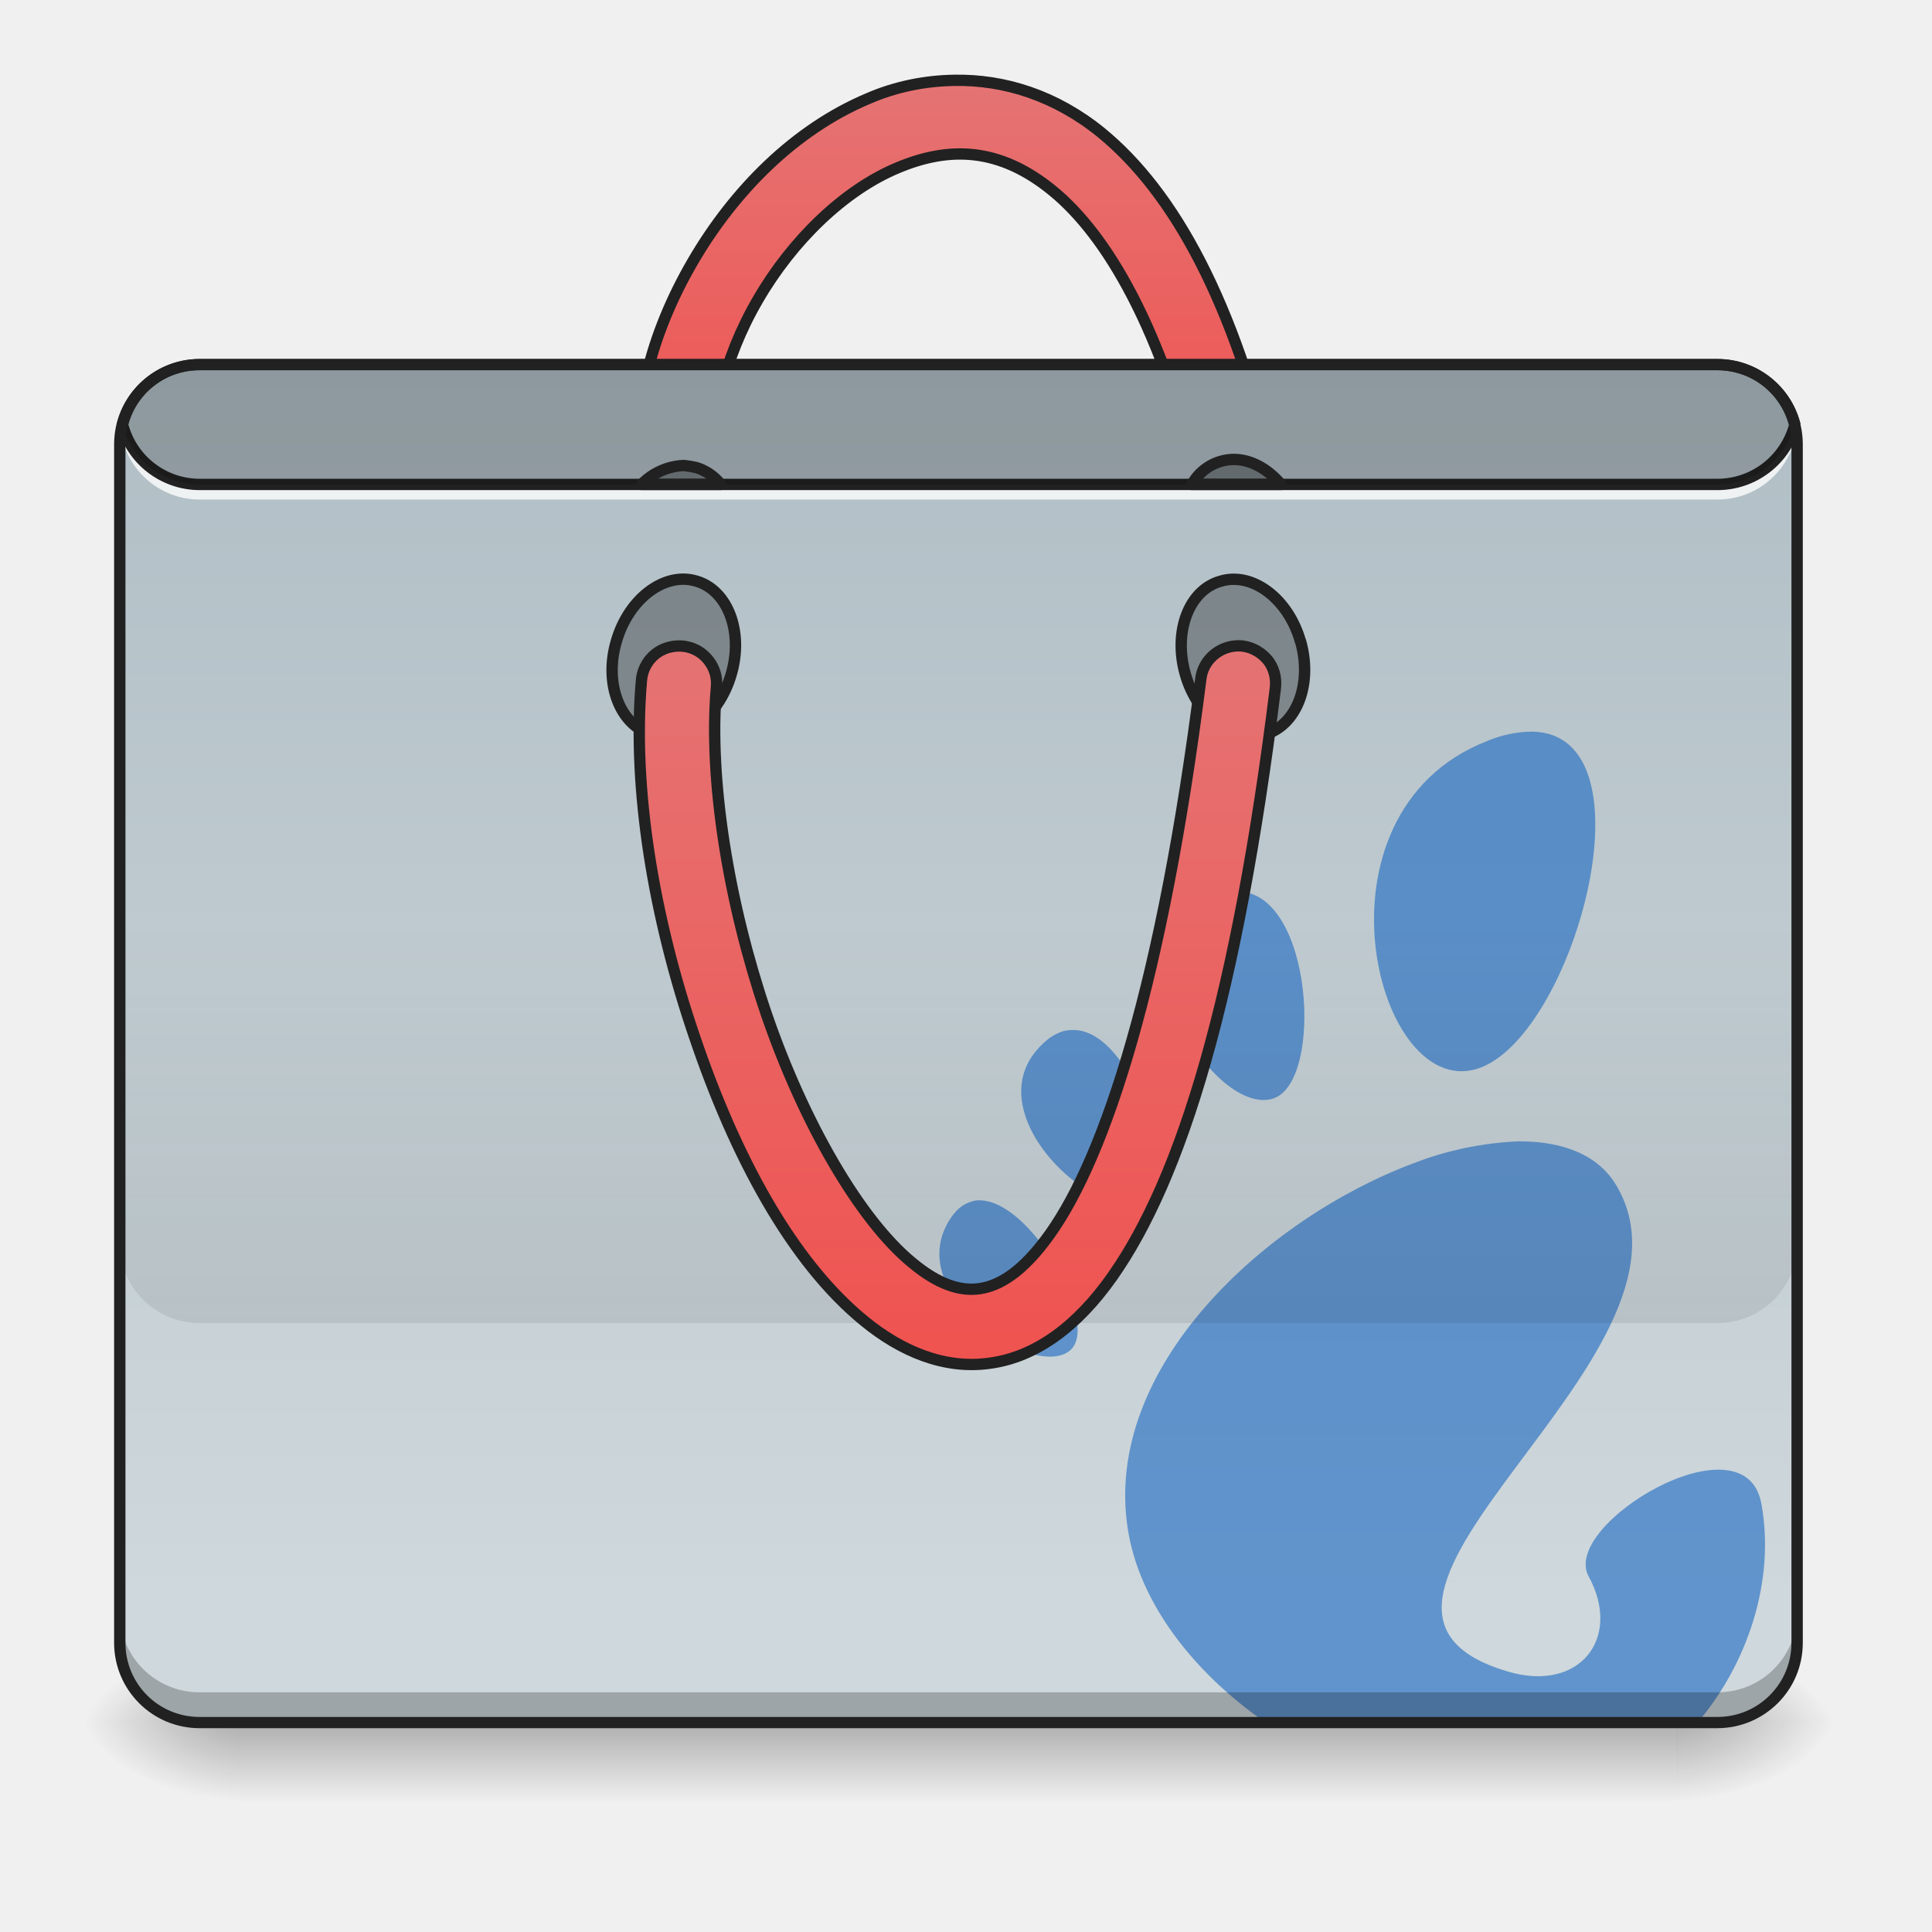
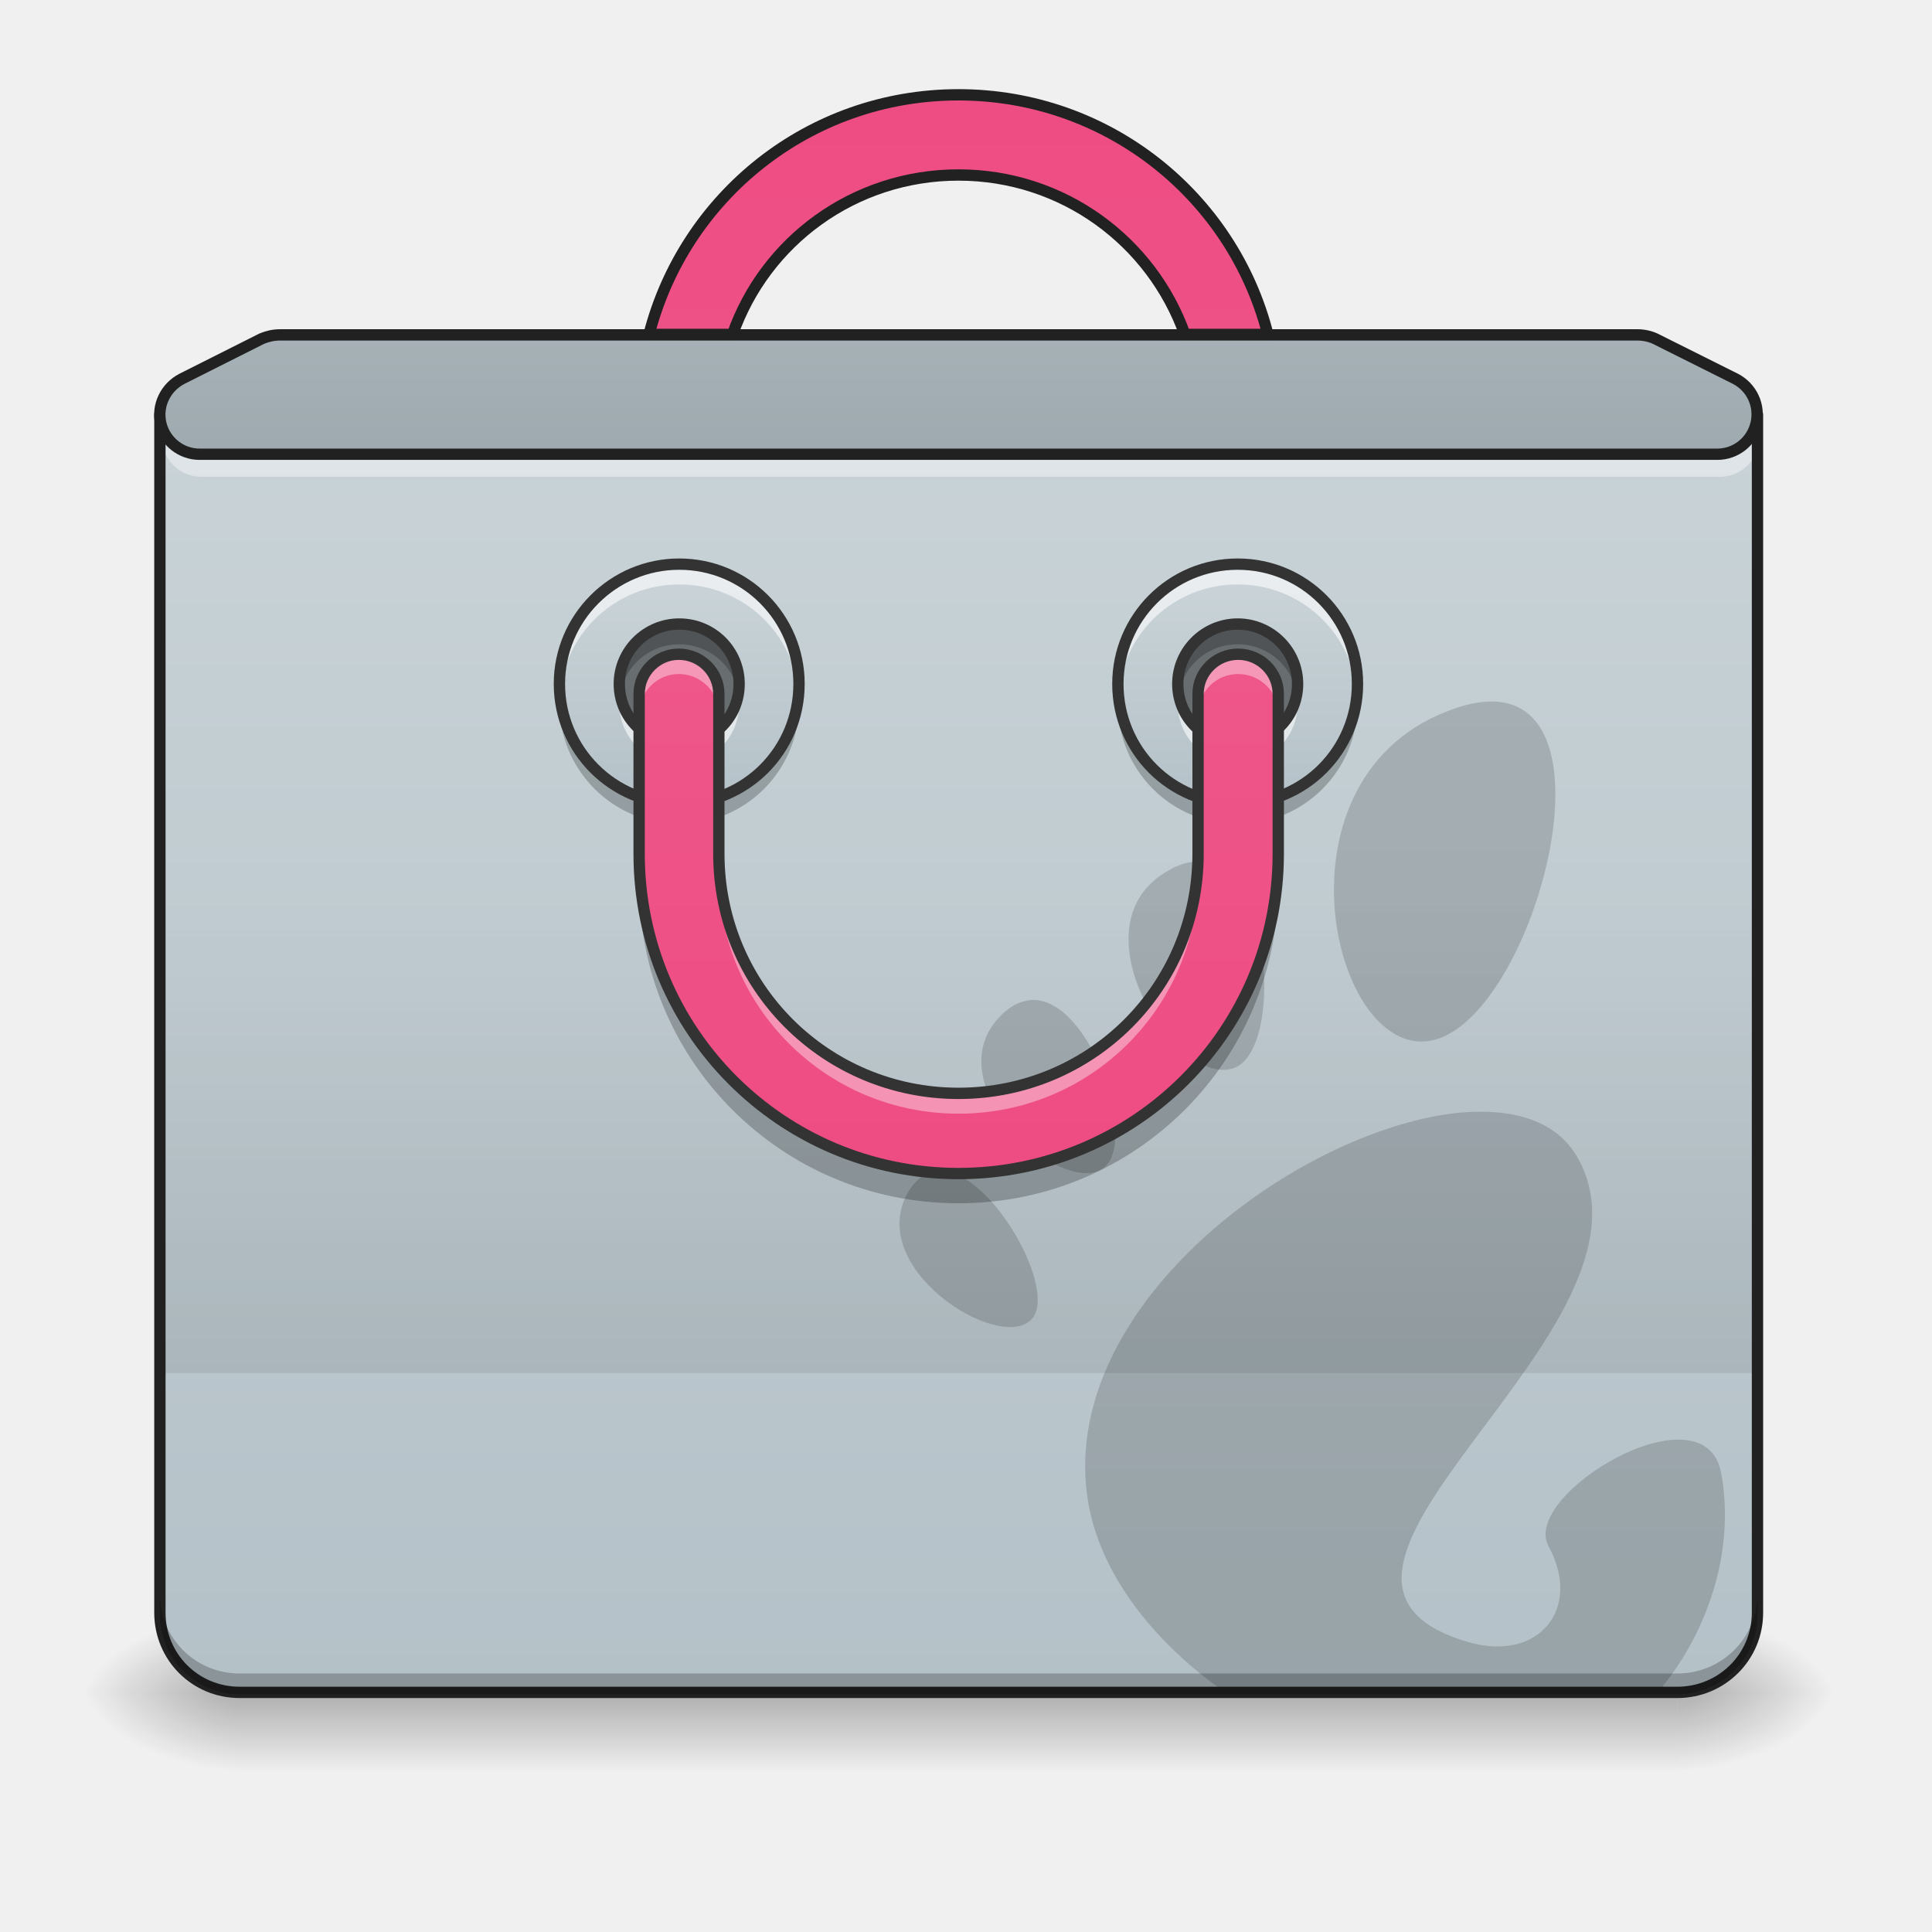
- <svg xmlns="http://www.w3.org/2000/svg" xmlns:xlink="http://www.w3.org/1999/xlink" height="16pt" viewBox="0 0 16 16" width="16pt">
-   <linearGradient id="a" gradientUnits="userSpaceOnUse" x1="7.938" x2="7.938" y1="14.264" y2="14.925">
-     <stop offset="0" stop-opacity=".275" />
-     <stop offset="1" stop-opacity="0" />
-   </linearGradient>
-   <linearGradient id="b">
-     <stop offset="0" stop-opacity=".314" />
-     <stop offset=".222" stop-opacity=".275" />
-     <stop offset="1" stop-opacity="0" />
-   </linearGradient>
-   <radialGradient id="c" cx="450.909" cy="189.579" gradientTransform="matrix(0 -.03907 -.07032 0 27.058 32.046)" gradientUnits="userSpaceOnUse" r="21.167" xlink:href="#b" />
-   <radialGradient id="d" cx="450.909" cy="189.579" gradientTransform="matrix(0 .03907 .07032 0 -11.181 -3.516)" gradientUnits="userSpaceOnUse" r="21.167" xlink:href="#b" />
-   <radialGradient id="e" cx="450.909" cy="189.579" gradientTransform="matrix(0 -.03907 .07032 0 -11.181 32.046)" gradientUnits="userSpaceOnUse" r="21.167" xlink:href="#b" />
-   <radialGradient id="f" cx="450.909" cy="189.579" gradientTransform="matrix(0 .03907 -.07032 0 27.058 -3.516)" gradientUnits="userSpaceOnUse" r="21.167" xlink:href="#b" />
-   <linearGradient id="g" gradientUnits="userSpaceOnUse" x1="254" x2="254" y1="-192.48" y2="-86.646">
-     <stop offset="0" stop-color="#e57373" />
-     <stop offset="1" stop-color="#ef5350" />
-   </linearGradient>
-   <linearGradient id="h" gradientUnits="userSpaceOnUse" x1="6.945" x2="6.945" y1="3.019" y2="13.272">
-     <stop offset="0" stop-color="#b0bec5" />
-     <stop offset="1" stop-color="#cfd8dc" />
-   </linearGradient>
-   <linearGradient id="i" gradientUnits="userSpaceOnUse" x1="7.278" x2="7.278" y1="10.959" y2="7.651">
-     <stop offset="0" stop-opacity=".078" />
-     <stop offset="1" stop-opacity="0" />
-   </linearGradient>
-   <linearGradient id="j" gradientUnits="userSpaceOnUse" x1="254" x2="254" y1="146.187" y2="-44.313">
-     <stop offset="0" stop-color="#ef5350" />
-     <stop offset="1" stop-color="#e57373" />
-   </linearGradient>
-   <path d="m1.984 14.266h11.907v.66h-11.907zm0 0" fill="url(#a)" />
-   <path d="m13.89 14.266h1.325v-.664h-1.325zm0 0" fill="url(#c)" />
-   <path d="m1.984 14.266h-1.324v.66h1.324zm0 0" fill="url(#d)" />
-   <path d="m1.984 14.266h-1.324v-.664h1.324zm0 0" fill="url(#e)" />
-   <path d="m13.89 14.266h1.325v.66h-1.325zm0 0" fill="url(#f)" />
-   <path d="m252.85-193.752c-7.873.125-15.748 1.75-22.872 4.875-19.248 8.124-35.372 24.247-46.37 43.12-11 18.874-16.999 40.497-13.5 60.745.5 3.624 2.875 6.624 6.25 7.874s7.25.625 10-1.625c2.749-2.375 4.124-6 3.374-9.5-2.25-13.873 2-31.746 11.124-47.37 9.124-15.748 22.873-28.997 36.871-34.871 13.874-5.875 27.248-5.5 41.371 6.124 14.124 11.624 28.998 36.247 39.247 79.993.75 3.5 3.374 6.374 6.874 7.374 3.375 1.125 7.124.25 9.749-2.25s3.75-6.124 2.875-9.624c-10.874-46.246-26.623-75.118-45.996-90.991-12.124-9.874-25.747-14.124-38.996-13.874zm0 0" fill="url(#g)" stroke="#212121" stroke-linecap="round" stroke-linejoin="round" stroke-width="3" transform="matrix(.03125 0 0 .03125 0 6.72)" />
-   <path d="m1.652 3.02h12.57a.66.66 0 0 1 .66.66v9.922a.66.66 0 0 1 -.66.664h-12.569a.663.663 0 0 1 -.66-.664v-9.922c0-.364.297-.66.66-.66zm0 0" fill="url(#h)" />
-   <path d="m12.688 6.059a.972.972 0 0 0 -.372.078c-1.535.597-.914 3.039-.05 2.703.78-.305 1.449-2.766.421-2.781zm-2.446 1.324a.46.46 0 0 0 -.152.031h.004c-.028.012-.051.024-.078.035-.829.45.05 1.801.527 1.649.426-.137.328-1.727-.3-1.715zm-1.36 1.147a.305.305 0 0 0 -.085.012.432.432 0 0 0 -.164.105c-.59.559.465 1.512.824 1.282.309-.2-.086-1.41-.574-1.399zm3.7.922a2.71 2.71 0 0 0 -.871.18c-1.219.453-2.582 1.687-2.371 3.031.094.606.539 1.184 1.14 1.602h3.579c.406-.477.648-1.168.527-1.817-.14-.734-1.664.176-1.43.606.281.515-.078.965-.668.789-1.879-.551 1.742-2.602.899-4.024-.153-.258-.446-.367-.805-.367zm-4.469.488a.204.204 0 0 0 -.082.016c-.062.02-.117.066-.168.148-.398.633.742 1.352 1.012 1.067.219-.235-.336-1.23-.762-1.23zm0 0" fill="#1565c0" fill-opacity=".588" />
-   <path d="m1.652 14.266a.663.663 0 0 1 -.66-.664v-.247c0 .368.297.66.66.66h12.57c.368 0 .66-.292.66-.66v.247a.66.66 0 0 1 -.66.664zm0 0" fill-opacity=".235" />
-   <path d="m.996 3.473c-.004.027-.004.054-.004.086v.039c.004-.012.004-.028.004-.04.043.325.32.579.656.579h12.57a.66.66 0 0 0 .657-.578c0 .011.004.027.004.039v-.04c0-.03 0-.058-.004-.085a.66.66 0 0 1 -.656.582h-12.57a.666.666 0 0 1 -.657-.582zm0 0" fill="#fff" fill-opacity=".784" />
-   <path d="m1.652 2.973a.708.708 0 0 0 -.683.53.025.025 0 0 0 0 .024.708.708 0 0 0 .683.532h12.57a.71.71 0 0 0 .688-.532v-.023a.71.71 0 0 0 -.687-.531zm0 .093h12.57c.286 0 .52.188.594.45a.617.617 0 0 1 -.593.449h-12.57a.613.613 0 0 1 -.59-.45.608.608 0 0 1 .59-.449zm0 0" fill="#212121" />
-   <path d="m10.77 5.309c.101.351-.028.695-.293.773-.262.078-.559-.144-.66-.496-.102-.352.027-.7.292-.773.262-.079.559.144.66.496zm-5.665 0c-.105.351.028.695.29.773.261.078.558-.145.66-.496.105-.352-.028-.7-.29-.774-.261-.078-.558.145-.66.497zm0 0" fill-opacity=".314" stroke="#212121" stroke-linecap="round" stroke-linejoin="round" stroke-width=".094" />
-   <path d="m1.652 3.02a.662.662 0 0 0 -.64.496.662.662 0 0 0 .64.496h12.57c.31 0 .567-.211.641-.496a.662.662 0 0 0 -.64-.496zm0 0" fill-opacity=".196" />
-   <path d="m.992 7.648v2.649c0 .367.297.66.66.66h12.57c.368 0 .66-.293.66-.66v-2.649zm0 0" fill="url(#i)" />
-   <path d="m328.219-43.891c-5.125 0-9.5 3.874-10 8.874-10.123 80.117-25.247 126.238-39.87 146.86-7.25 10.25-13.5 13.874-18.749 14.624-5.124.75-10.999-1.125-17.873-6.874-13.749-11.249-28.747-36.996-38.746-66.244-9.874-29.122-15.249-61.744-13.124-86.241.375-3.625-1.25-7-4.125-9.125-3-2.124-6.874-2.374-10.124-.874s-5.374 4.75-5.624 8.249c-2.5 28.747 3.374 63.119 14.123 94.49 10.624 31.373 25.623 59.495 44.996 75.244 9.624 7.874 21.123 12.873 33.247 11.124 12.124-1.625 23.123-9.75 32.372-22.873 18.498-26.248 33.122-74.243 43.246-155.86.375-2.875-.375-5.75-2.25-7.875-1.875-2.124-4.625-3.5-7.5-3.5zm0 0" fill="url(#j)" stroke="#212121" stroke-linecap="round" stroke-linejoin="round" stroke-width="3" transform="matrix(.03125 0 0 .03125 0 6.72)" />
-   <path d="m5.664 3.855a.515.515 0 0 0 -.351.157h.656a.41.41 0 0 0 -.203-.14.912.912 0 0 0 -.102-.017zm4.543-.05a.399.399 0 0 0 -.336.207h.738c-.113-.133-.257-.211-.402-.207zm0 0" fill-opacity=".314" stroke="#212121" stroke-linecap="round" stroke-linejoin="round" stroke-width=".094" />
-   <path d="m1.652 2.973a.707.707 0 0 0 -.707.707v9.925c0 .391.317.707.707.707h12.57c.391 0 .708-.316.708-.707v-9.925a.707.707 0 0 0 -.707-.707zm0 .093h12.57c.34 0 .614.274.614.614v9.925c0 .34-.274.614-.613.614h-12.57a.612.612 0 0 1 -.614-.614v-9.925c0-.34.274-.614.613-.614zm0 0" fill="#212121" />
+ <svg xmlns="http://www.w3.org/2000/svg" width="16px" height="16px" viewBox="0 0 16 16" version="1.1">
+   <defs>
+     <linearGradient id="linear0" gradientUnits="userSpaceOnUse" x1="254" y1="233.5" x2="254" y2="254.667" gradientTransform="matrix(0.031253,0,0,0.031253,-0.00000381506,6.719392)">
+       <stop offset="0" style="stop-color:rgb(0%,0%,0%);stop-opacity:0.275;" />
+       <stop offset="1" style="stop-color:rgb(0%,0%,0%);stop-opacity:0;" />
+     </linearGradient>
+     <radialGradient id="radial0" gradientUnits="userSpaceOnUse" cx="450.909" cy="189.579" fx="450.909" fy="189.579" r="21.167" gradientTransform="matrix(0.0000000870852,-0.0390662,-0.0703192,-0.0000000507693,27.0576,31.79766)">
+       <stop offset="0" style="stop-color:rgb(0%,0%,0%);stop-opacity:0.314;" />
+       <stop offset="0.222" style="stop-color:rgb(0%,0%,0%);stop-opacity:0.275;" />
+       <stop offset="1" style="stop-color:rgb(0%,0%,0%);stop-opacity:0;" />
+     </radialGradient>
+     <radialGradient id="radial1" gradientUnits="userSpaceOnUse" cx="450.909" cy="189.579" fx="450.909" fy="189.579" r="21.167" gradientTransform="matrix(-0.0000000870852,0.0390662,0.0703192,0.0000000507693,-11.18109,-3.76374)">
+       <stop offset="0" style="stop-color:rgb(0%,0%,0%);stop-opacity:0.314;" />
+       <stop offset="0.222" style="stop-color:rgb(0%,0%,0%);stop-opacity:0.275;" />
+       <stop offset="1" style="stop-color:rgb(0%,0%,0%);stop-opacity:0;" />
+     </radialGradient>
+     <radialGradient id="radial2" gradientUnits="userSpaceOnUse" cx="450.909" cy="189.579" fx="450.909" fy="189.579" r="21.167" gradientTransform="matrix(-0.0000000870852,-0.0390662,0.0703192,-0.0000000507693,-11.18109,31.79766)">
+       <stop offset="0" style="stop-color:rgb(0%,0%,0%);stop-opacity:0.314;" />
+       <stop offset="0.222" style="stop-color:rgb(0%,0%,0%);stop-opacity:0.275;" />
+       <stop offset="1" style="stop-color:rgb(0%,0%,0%);stop-opacity:0;" />
+     </radialGradient>
+     <radialGradient id="radial3" gradientUnits="userSpaceOnUse" cx="450.909" cy="189.579" fx="450.909" fy="189.579" r="21.167" gradientTransform="matrix(0.0000000870852,0.0390662,-0.0703192,0.0000000507693,27.0576,-3.763741)">
+       <stop offset="0" style="stop-color:rgb(0%,0%,0%);stop-opacity:0.314;" />
+       <stop offset="0.222" style="stop-color:rgb(0%,0%,0%);stop-opacity:0.275;" />
+       <stop offset="1" style="stop-color:rgb(0%,0%,0%);stop-opacity:0;" />
+     </radialGradient>
+     <linearGradient id="linear1" gradientUnits="userSpaceOnUse" x1="254" y1="-211" x2="254" y2="297" gradientTransform="matrix(0.031253,0,0,0.031253,0,6.719391)">
+       <stop offset="0" style="stop-color:rgb(81.176%,84.706%,86.275%);stop-opacity:1;" />
+       <stop offset="1" style="stop-color:rgb(69.02%,74.51%,77.255%);stop-opacity:1;" />
+     </linearGradient>
+     <linearGradient id="linear2" gradientUnits="userSpaceOnUse" x1="254" y1="148.833" x2="254" y2="21.833" gradientTransform="matrix(0.031253,0,0,0.031253,0,6.719392)">
+       <stop offset="0" style="stop-color:rgb(0%,0%,0%);stop-opacity:0.078;" />
+       <stop offset="1" style="stop-color:rgb(0%,0%,0%);stop-opacity:0;" />
+     </linearGradient>
+     <linearGradient id="linear3" gradientUnits="userSpaceOnUse" x1="359.833" y1="-73.417" x2="359.833" y2="11.25" gradientTransform="matrix(0.031253,0,0,0.031253,-0.664946,6.636637)">
+       <stop offset="0" style="stop-color:rgb(81.176%,84.706%,86.275%);stop-opacity:1;" />
+       <stop offset="1" style="stop-color:rgb(69.02%,74.51%,77.255%);stop-opacity:1;" />
+     </linearGradient>
+     <linearGradient id="linear4" gradientUnits="userSpaceOnUse" x1="359.833" y1="-73.417" x2="359.833" y2="11.25" gradientTransform="matrix(0.031253,0,0,0.031253,-5.288747,6.636637)">
+       <stop offset="0" style="stop-color:rgb(81.176%,84.706%,86.275%);stop-opacity:1;" />
+       <stop offset="1" style="stop-color:rgb(69.02%,74.51%,77.255%);stop-opacity:1;" />
+     </linearGradient>
+     <linearGradient id="linear5" gradientUnits="userSpaceOnUse" x1="960" y1="1855.118" x2="960" y2="15.118" gradientTransform="matrix(0.00826902,0,0,0.00826902,0,0)">
+       <stop offset="0" style="stop-color:rgb(92.549%,25.098%,47.843%);stop-opacity:1;" />
+       <stop offset="1" style="stop-color:rgb(94.118%,38.431%,57.255%);stop-opacity:1;" />
+     </linearGradient>
+     <linearGradient id="linear6" gradientUnits="userSpaceOnUse" x1="254" y1="-189.833" x2="254" y2="-84" gradientTransform="matrix(0.031253,0,0,0.031253,0,6.719392)">
+       <stop offset="0" style="stop-color:rgb(81.176%,84.706%,86.275%);stop-opacity:1;" />
+       <stop offset="1" style="stop-color:rgb(69.02%,74.51%,77.255%);stop-opacity:1;" />
+     </linearGradient>
+     <linearGradient id="linear7" gradientUnits="userSpaceOnUse" x1="960" y1="1855.118" x2="960" y2="15.118" gradientTransform="matrix(1,0,0,-1,0,1270.235)">
+       <stop offset="0" style="stop-color:rgb(92.549%,25.098%,47.843%);stop-opacity:1;" />
+       <stop offset="1" style="stop-color:rgb(94.118%,38.431%,57.255%);stop-opacity:1;" />
+     </linearGradient>
+   </defs>
+   <g id="surface1">
+     <path style=" stroke:none;fill-rule:nonzero;fill:url(#linear0);" d="M 1.984 14.016 L 13.891 14.016 L 13.891 14.68 L 1.984 14.68 Z M 1.984 14.016 " />
+     <path style=" stroke:none;fill-rule:nonzero;fill:url(#radial0);" d="M 13.891 14.016 L 15.215 14.016 L 15.215 13.355 L 13.891 13.355 Z M 13.891 14.016 " />
+     <path style=" stroke:none;fill-rule:nonzero;fill:url(#radial1);" d="M 1.984 14.016 L 0.66 14.016 L 0.66 14.68 L 1.984 14.68 Z M 1.984 14.016 " />
+     <path style=" stroke:none;fill-rule:nonzero;fill:url(#radial2);" d="M 1.984 14.016 L 0.66 14.016 L 0.66 13.355 L 1.984 13.355 Z M 1.984 14.016 " />
+     <path style=" stroke:none;fill-rule:nonzero;fill:url(#radial3);" d="M 13.891 14.016 L 15.215 14.016 L 15.215 14.68 L 13.891 14.68 Z M 13.891 14.016 " />
+     <path style=" stroke:none;fill-rule:nonzero;fill:url(#linear1);" d="M 1.324 3.434 L 1.324 13.355 C 1.324 13.723 1.617 14.016 1.984 14.016 L 13.891 14.016 C 14.258 14.016 14.555 13.723 14.555 13.355 L 14.555 3.434 Z M 1.324 3.434 " />
+     <path style=" stroke:none;fill-rule:nonzero;fill:rgb(0%,0%,0%);fill-opacity:0.157;" d="M 12.359 5.809 C 12.254 5.809 12.129 5.832 11.984 5.891 C 10.449 6.484 11.07 8.93 11.934 8.594 C 12.715 8.289 13.383 5.824 12.359 5.809 Z M 9.91 7.137 C 9.863 7.137 9.812 7.145 9.762 7.168 C 9.738 7.176 9.711 7.188 9.688 7.203 C 8.859 7.648 9.738 9.004 10.211 8.848 C 10.637 8.711 10.539 7.121 9.91 7.137 Z M 8.551 8.281 C 8.523 8.281 8.492 8.289 8.465 8.297 C 8.41 8.312 8.355 8.348 8.301 8.398 C 7.715 8.957 8.766 9.91 9.129 9.68 C 9.438 9.48 9.039 8.273 8.551 8.281 Z M 12.25 9.207 C 11.988 9.207 11.688 9.273 11.379 9.387 C 10.16 9.836 8.801 11.074 9.008 12.418 C 9.102 13.023 9.547 13.598 10.148 14.016 L 13.695 14.016 C 13.707 14.016 13.715 14.016 13.727 14.016 C 14.133 13.543 14.375 12.852 14.254 12.199 C 14.117 11.465 12.59 12.375 12.824 12.805 C 13.105 13.32 12.746 13.77 12.156 13.598 C 10.277 13.047 13.902 10.996 13.055 9.57 C 12.902 9.316 12.613 9.203 12.25 9.207 Z M 7.785 9.695 C 7.754 9.695 7.727 9.699 7.699 9.707 L 7.703 9.707 C 7.641 9.73 7.582 9.777 7.531 9.855 C 7.137 10.492 8.277 11.211 8.543 10.926 C 8.766 10.691 8.211 9.695 7.785 9.695 Z M 7.785 9.695 " />
+     <path style=" stroke:none;fill-rule:nonzero;fill:rgb(100%,100%,100%);fill-opacity:0.392;" d="M 1.355 3.516 C 1.289 3.715 1.43 3.949 1.672 3.949 L 14.238 3.949 C 14.48 3.949 14.621 3.715 14.555 3.516 C 14.512 3.641 14.398 3.742 14.238 3.742 L 1.672 3.742 C 1.512 3.742 1.398 3.641 1.355 3.516 Z M 1.355 3.516 " />
+     <path style=" stroke:none;fill-rule:nonzero;fill:url(#linear2);" d="M 1.324 7.402 L 14.555 7.402 L 14.555 11.371 L 1.324 11.371 Z M 1.324 7.402 " />
+     <path style=" stroke:none;fill-rule:nonzero;fill:url(#linear3);" d="M 10.25 4.672 C 9.699 4.672 9.258 5.117 9.258 5.664 C 9.258 6.215 9.699 6.656 10.25 6.656 C 10.801 6.656 11.242 6.215 11.242 5.664 C 11.242 5.117 10.801 4.672 10.25 4.672 Z M 10.25 5.168 C 10.523 5.168 10.746 5.391 10.746 5.664 C 10.746 5.941 10.523 6.16 10.25 6.16 C 9.977 6.16 9.754 5.941 9.754 5.664 C 9.754 5.391 9.977 5.168 10.25 5.168 Z M 10.25 5.168 " />
+     <path style=" stroke:none;fill-rule:nonzero;fill:rgb(0%,0%,0%);fill-opacity:0.471;" d="M 10.25 5.168 C 10.523 5.168 10.746 5.391 10.746 5.664 C 10.746 5.938 10.523 6.16 10.25 6.16 C 9.977 6.16 9.754 5.938 9.754 5.664 C 9.754 5.391 9.977 5.168 10.25 5.168 Z M 10.25 5.168 " />
+     <path style=" stroke:none;fill-rule:nonzero;fill:rgb(100%,100%,100%);fill-opacity:0.588;" d="M 10.25 4.672 C 9.699 4.672 9.258 5.117 9.258 5.664 C 9.258 5.691 9.258 5.719 9.262 5.746 C 9.305 5.238 9.727 4.84 10.25 4.84 C 10.773 4.84 11.195 5.238 11.238 5.746 C 11.242 5.719 11.242 5.691 11.242 5.664 C 11.242 5.117 10.801 4.672 10.25 4.672 Z M 9.762 5.746 C 9.758 5.773 9.754 5.801 9.754 5.832 C 9.754 6.105 9.977 6.328 10.25 6.328 C 10.523 6.328 10.746 6.105 10.746 5.832 C 10.746 5.801 10.742 5.773 10.738 5.746 C 10.699 5.984 10.496 6.16 10.25 6.16 C 10.004 6.16 9.801 5.984 9.762 5.746 Z M 9.762 5.746 " />
+     <path style=" stroke:none;fill-rule:nonzero;fill:rgb(0%,0%,0%);fill-opacity:0.235;" d="M 10.25 6.824 C 9.699 6.824 9.258 6.379 9.258 5.832 C 9.258 5.801 9.258 5.773 9.262 5.746 C 9.305 6.258 9.727 6.656 10.25 6.656 C 10.773 6.656 11.195 6.258 11.238 5.746 C 11.242 5.773 11.242 5.805 11.242 5.832 C 11.242 6.379 10.801 6.824 10.25 6.824 Z M 9.762 5.746 C 9.758 5.723 9.754 5.695 9.754 5.664 C 9.754 5.391 9.977 5.168 10.25 5.168 C 10.523 5.168 10.746 5.391 10.746 5.664 C 10.746 5.695 10.742 5.723 10.738 5.746 C 10.699 5.512 10.496 5.336 10.25 5.336 C 10.004 5.336 9.801 5.512 9.762 5.746 Z M 9.762 5.746 " />
+     <path style="fill:none;stroke-width:11.339;stroke-linecap:round;stroke-linejoin:round;stroke:rgb(20%,20%,20%);stroke-opacity:1;stroke-miterlimit:4;" d="M 1319.981 574.993 C 1253.373 574.993 1199.992 628.846 1199.992 694.982 C 1199.992 761.59 1253.373 814.97 1319.981 814.97 C 1386.589 814.97 1439.969 761.59 1439.969 694.982 C 1439.969 628.846 1386.589 574.993 1319.981 574.993 Z M 1319.981 634.988 C 1353.049 634.988 1379.975 661.914 1379.975 694.982 C 1379.975 728.522 1353.049 754.976 1319.981 754.976 C 1286.913 754.976 1259.987 728.522 1259.987 694.982 C 1259.987 661.914 1286.913 634.988 1319.981 634.988 Z M 1319.981 634.988 " transform="matrix(0.00826902,0,0,0.00826902,-0.664946,-0.0827548)" />
+     <path style=" stroke:none;fill-rule:nonzero;fill:url(#linear4);" d="M 5.625 4.672 C 5.078 4.672 4.633 5.117 4.633 5.664 C 4.633 6.215 5.078 6.656 5.625 6.656 C 6.176 6.656 6.617 6.215 6.617 5.664 C 6.617 5.117 6.176 4.672 5.625 4.672 Z M 5.625 5.168 C 5.902 5.168 6.121 5.391 6.121 5.664 C 6.121 5.941 5.902 6.16 5.625 6.16 C 5.352 6.16 5.129 5.941 5.129 5.664 C 5.129 5.391 5.352 5.168 5.625 5.168 Z M 5.625 5.168 " />
+     <path style=" stroke:none;fill-rule:nonzero;fill:rgb(0%,0%,0%);fill-opacity:0.471;" d="M 5.625 5.168 C 5.898 5.168 6.121 5.391 6.121 5.664 C 6.121 5.938 5.898 6.16 5.625 6.16 C 5.352 6.16 5.129 5.938 5.129 5.664 C 5.129 5.391 5.352 5.168 5.625 5.168 Z M 5.625 5.168 " />
+     <path style=" stroke:none;fill-rule:nonzero;fill:rgb(100%,100%,100%);fill-opacity:0.588;" d="M 5.625 4.672 C 5.078 4.672 4.633 5.117 4.633 5.664 C 4.633 5.691 4.637 5.719 4.637 5.746 C 4.68 5.238 5.105 4.84 5.625 4.84 C 6.148 4.84 6.574 5.238 6.613 5.746 C 6.617 5.719 6.617 5.691 6.617 5.664 C 6.617 5.117 6.176 4.672 5.625 4.672 Z M 5.137 5.746 C 5.133 5.773 5.129 5.801 5.129 5.832 C 5.129 6.105 5.352 6.328 5.625 6.328 C 5.902 6.328 6.121 6.105 6.121 5.832 C 6.121 5.801 6.121 5.773 6.117 5.746 C 6.078 5.984 5.871 6.16 5.625 6.16 C 5.379 6.16 5.176 5.984 5.137 5.746 Z M 5.137 5.746 " />
+     <path style=" stroke:none;fill-rule:nonzero;fill:rgb(0%,0%,0%);fill-opacity:0.235;" d="M 5.625 6.824 C 5.078 6.824 4.633 6.379 4.633 5.832 C 4.633 5.801 4.637 5.773 4.637 5.746 C 4.68 6.258 5.105 6.656 5.625 6.656 C 6.148 6.656 6.574 6.258 6.613 5.746 C 6.617 5.773 6.617 5.805 6.617 5.832 C 6.617 6.379 6.176 6.824 5.625 6.824 Z M 5.137 5.746 C 5.133 5.723 5.129 5.695 5.129 5.664 C 5.129 5.391 5.352 5.168 5.625 5.168 C 5.902 5.168 6.121 5.391 6.121 5.664 C 6.121 5.695 6.121 5.723 6.117 5.746 C 6.078 5.512 5.871 5.336 5.625 5.336 C 5.379 5.336 5.176 5.512 5.137 5.746 Z M 5.137 5.746 " />
+     <path style="fill:none;stroke-width:11.339;stroke-linecap:round;stroke-linejoin:round;stroke:rgb(20%,20%,20%);stroke-opacity:1;stroke-miterlimit:4;" d="M 1319.836 574.993 C 1253.7 574.993 1199.847 628.846 1199.847 694.982 C 1199.847 761.59 1253.7 814.97 1319.836 814.97 C 1386.444 814.97 1439.824 761.59 1439.824 694.982 C 1439.824 628.846 1386.444 574.993 1319.836 574.993 Z M 1319.836 634.988 C 1353.376 634.988 1379.83 661.914 1379.83 694.982 C 1379.83 728.522 1353.376 754.976 1319.836 754.976 C 1286.768 754.976 1259.842 728.522 1259.842 694.982 C 1259.842 661.914 1286.768 634.988 1319.836 634.988 Z M 1319.836 634.988 " transform="matrix(0.00826902,0,0,0.00826902,-5.288747,-0.0827548)" />
+     <path style=" stroke:none;fill-rule:nonzero;fill:url(#linear5);" d="M 5.621 5.418 C 5.441 5.418 5.293 5.566 5.293 5.746 L 5.293 7.07 C 5.293 8.535 6.473 9.719 7.938 9.719 C 9.402 9.719 10.586 8.535 10.586 7.07 L 10.586 5.746 C 10.586 5.566 10.438 5.418 10.254 5.418 C 10.07 5.418 9.922 5.566 9.922 5.746 L 9.922 7.07 C 9.922 8.172 9.039 9.055 7.938 9.055 C 6.84 9.055 5.953 8.172 5.953 7.07 L 5.953 5.746 C 5.953 5.566 5.805 5.418 5.621 5.418 Z M 5.621 5.418 " />
+     <path style=" stroke:none;fill-rule:nonzero;fill:rgb(100%,100%,100%);fill-opacity:0.392;" d="M 5.621 5.418 C 5.441 5.418 5.293 5.566 5.293 5.746 L 5.293 5.914 C 5.293 5.73 5.441 5.582 5.621 5.582 C 5.805 5.582 5.953 5.73 5.953 5.914 L 5.953 5.746 C 5.953 5.566 5.805 5.418 5.621 5.418 Z M 10.254 5.418 C 10.07 5.418 9.922 5.566 9.922 5.746 L 9.922 5.914 C 9.922 5.73 10.07 5.582 10.254 5.582 C 10.438 5.582 10.586 5.73 10.586 5.914 L 10.586 5.746 C 10.586 5.566 10.438 5.418 10.254 5.418 Z M 5.953 7.07 L 5.953 7.238 C 5.953 8.336 6.84 9.223 7.938 9.223 C 9.039 9.223 9.922 8.336 9.922 7.238 L 9.922 7.07 C 9.922 8.172 9.039 9.055 7.938 9.055 C 6.84 9.055 5.953 8.172 5.953 7.07 Z M 5.953 7.07 " />
+     <path style=" stroke:none;fill-rule:nonzero;fill:rgb(0%,0%,0%);fill-opacity:0.235;" d="M 5.293 7.07 L 5.293 7.32 C 5.293 8.785 6.473 9.965 7.938 9.965 C 9.402 9.965 10.586 8.785 10.586 7.32 L 10.586 7.07 C 10.586 8.535 9.402 9.719 7.938 9.719 C 6.473 9.719 5.293 8.535 5.293 7.07 Z M 5.293 7.07 " />
+     <path style="fill:none;stroke-width:11.339;stroke-linecap:round;stroke-linejoin:round;stroke:rgb(20%,20%,20%);stroke-opacity:1;stroke-miterlimit:4;" d="M 679.778 655.213 C 658.047 655.213 640.096 673.164 640.096 694.894 L 640.096 855.037 C 640.096 1032.185 782.76 1175.321 959.908 1175.321 C 1137.057 1175.321 1280.193 1032.185 1280.193 855.037 L 1280.193 694.894 C 1280.193 673.164 1262.242 655.213 1240.039 655.213 C 1217.837 655.213 1199.885 673.164 1199.885 694.894 L 1199.885 855.037 C 1199.885 988.252 1093.124 1095.014 959.908 1095.014 C 827.165 1095.014 719.931 988.252 719.931 855.037 L 719.931 694.894 C 719.931 673.164 701.98 655.213 679.778 655.213 Z M 679.778 655.213 " transform="matrix(0.00826902,0,0,0.00826902,0,0)" />
+     <path style="fill:none;stroke-width:11.339;stroke-linecap:round;stroke-linejoin:round;stroke:rgb(12.941%,12.941%,12.941%);stroke-opacity:1;stroke-miterlimit:4;" d="M 160.142 415.236 L 160.142 1615.121 C 160.142 1659.527 195.572 1694.956 239.977 1694.956 L 1679.84 1694.956 C 1724.245 1694.956 1760.147 1659.527 1760.147 1615.121 L 1760.147 415.236 Z M 160.142 415.236 " transform="matrix(0.00826902,0,0,0.00826902,0,0)" />
+     <path style=" stroke:none;fill-rule:nonzero;fill:url(#linear6);" d="M 2.316 2.773 C 2.266 2.773 2.215 2.785 2.168 2.805 L 1.508 3.137 C 1.371 3.207 1.297 3.359 1.332 3.508 C 1.367 3.656 1.5 3.762 1.652 3.762 L 14.223 3.762 C 14.375 3.762 14.508 3.656 14.543 3.508 C 14.578 3.359 14.508 3.207 14.371 3.137 L 13.707 2.805 C 13.664 2.785 13.613 2.773 13.562 2.773 Z M 2.316 2.773 " />
+     <path style="fill-rule:nonzero;fill:rgb(0%,0%,0%);fill-opacity:0.118;stroke-width:3;stroke-linecap:round;stroke-linejoin:round;stroke:rgb(12.941%,12.941%,12.941%);stroke-opacity:1;stroke-miterlimit:4;" d="M 74.118 -126.258 C 72.493 -126.258 70.868 -125.884 69.368 -125.259 L 48.245 -114.635 C 43.871 -112.385 41.496 -107.51 42.621 -102.761 C 43.746 -98.011 47.995 -94.636 52.87 -94.636 L 455.082 -94.636 C 459.956 -94.636 464.206 -98.011 465.331 -102.761 C 466.455 -107.51 464.206 -112.385 459.831 -114.635 L 438.583 -125.259 C 437.208 -125.884 435.583 -126.258 433.959 -126.258 Z M 74.118 -126.258 " transform="matrix(0.031253,0,0,0.031253,0,6.719392)" />
+     <path style=" stroke:none;fill-rule:nonzero;fill:rgb(0%,0%,0%);fill-opacity:0.235;" d="M 1.324 13.199 L 1.324 13.371 C 1.324 13.734 1.617 14.031 1.984 14.031 L 13.891 14.031 C 14.258 14.031 14.555 13.734 14.555 13.371 L 14.555 13.199 C 14.555 13.566 14.258 13.859 13.891 13.859 L 1.984 13.859 C 1.617 13.859 1.324 13.566 1.324 13.199 Z M 1.324 13.199 " />
+     <path style="fill-rule:nonzero;fill:url(#linear7);stroke-width:11.339;stroke-linecap:round;stroke-linejoin:round;stroke:rgb(12.941%,12.941%,12.941%);stroke-opacity:1;stroke-miterlimit:4;" d="M 959.908 94.952 C 810.159 94.952 685.446 196.989 650.017 334.929 L 733.631 334.929 C 766.226 241.867 855.037 175.259 959.908 175.259 C 1064.78 175.259 1153.591 241.867 1186.658 334.929 L 1269.8 334.929 C 1234.843 196.989 1109.658 94.952 959.908 94.952 Z M 959.908 94.952 " transform="matrix(0.00826902,0,0,0.00826902,0,0)" />
+   </g>
</svg>
